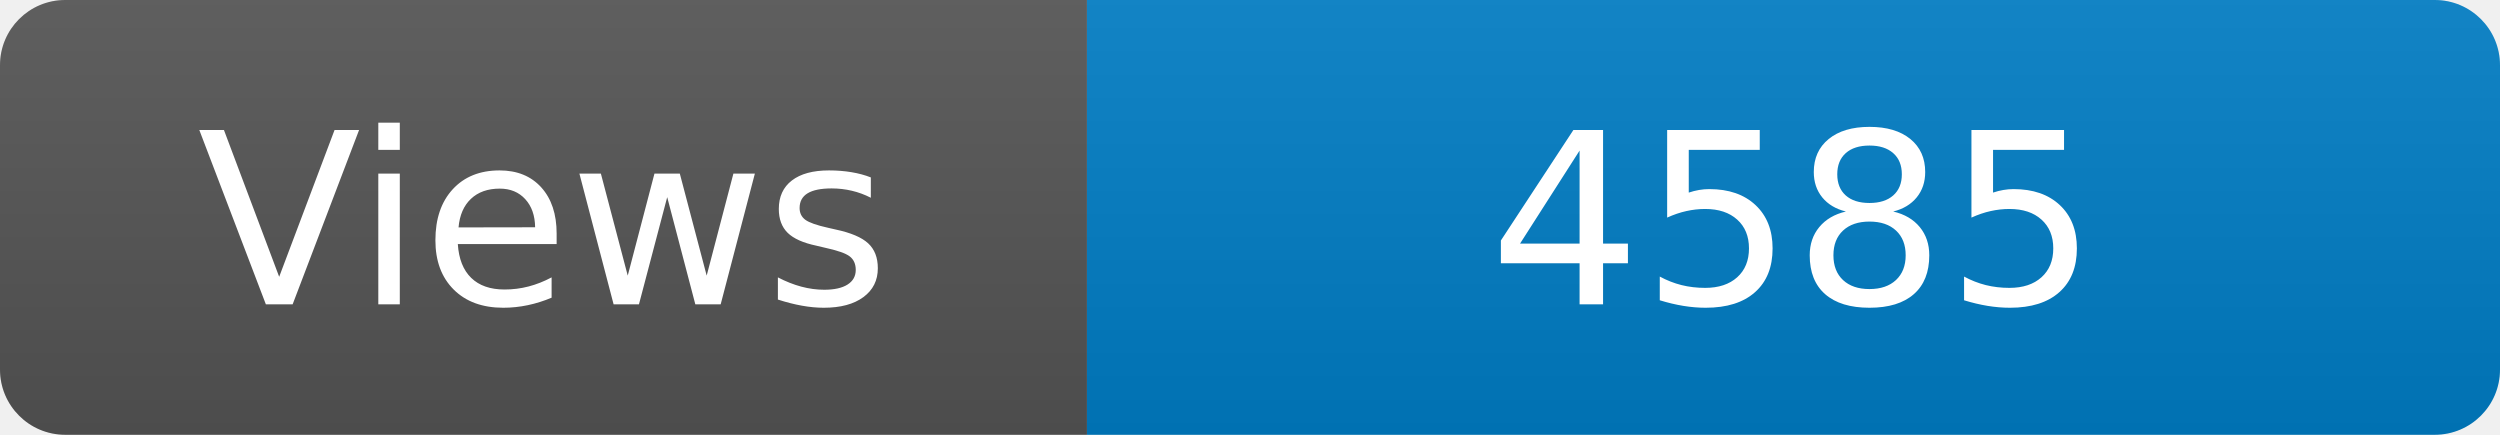
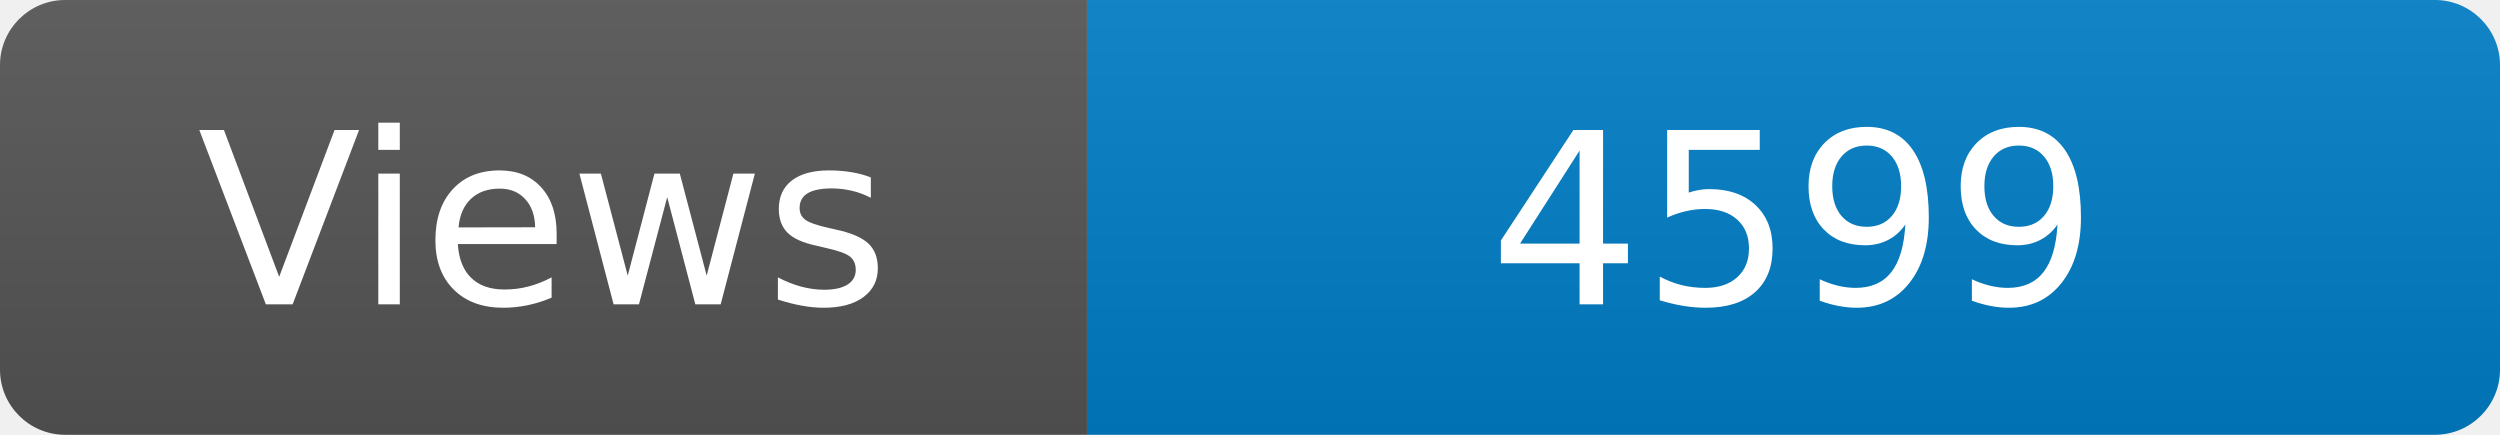
<svg xmlns="http://www.w3.org/2000/svg" width="115" height="20" role="img" aria-label="Maintained?: yes">
  <linearGradient id="s" x2="0" y2="100%">
    <stop offset="0" stop-color="#bbb" stop-opacity=".1" />
    <stop offset="1" stop-opacity=".1" />
  </linearGradient>
  <clipPath id="r">
    <rect width="115" height="20" rx="3" fill="#fff" />
  </clipPath>
  <g clip-path="url(#r)">
    <rect width="50" height="20" fill="#555" />
    <rect x="50" width="160" height="20" fill="#007ec6" />
    <rect width="115" height="20" fill="url(#s)" />
  </g>
  <g fill="#fff" text-anchor="middle" font-family="Verdana,Geneva,DejaVu Sans,sans-serif" font-size="110">
    <text x="250" y="140" transform="scale(.1)" fill="#fff">Views</text>
-     <text x="825" y="140" transform="scale(.1)" fill="#fff">4585</text>
+     <text x="825" y="140" transform="scale(.1)" fill="#fff">4599</text>
  </g>
</svg>
